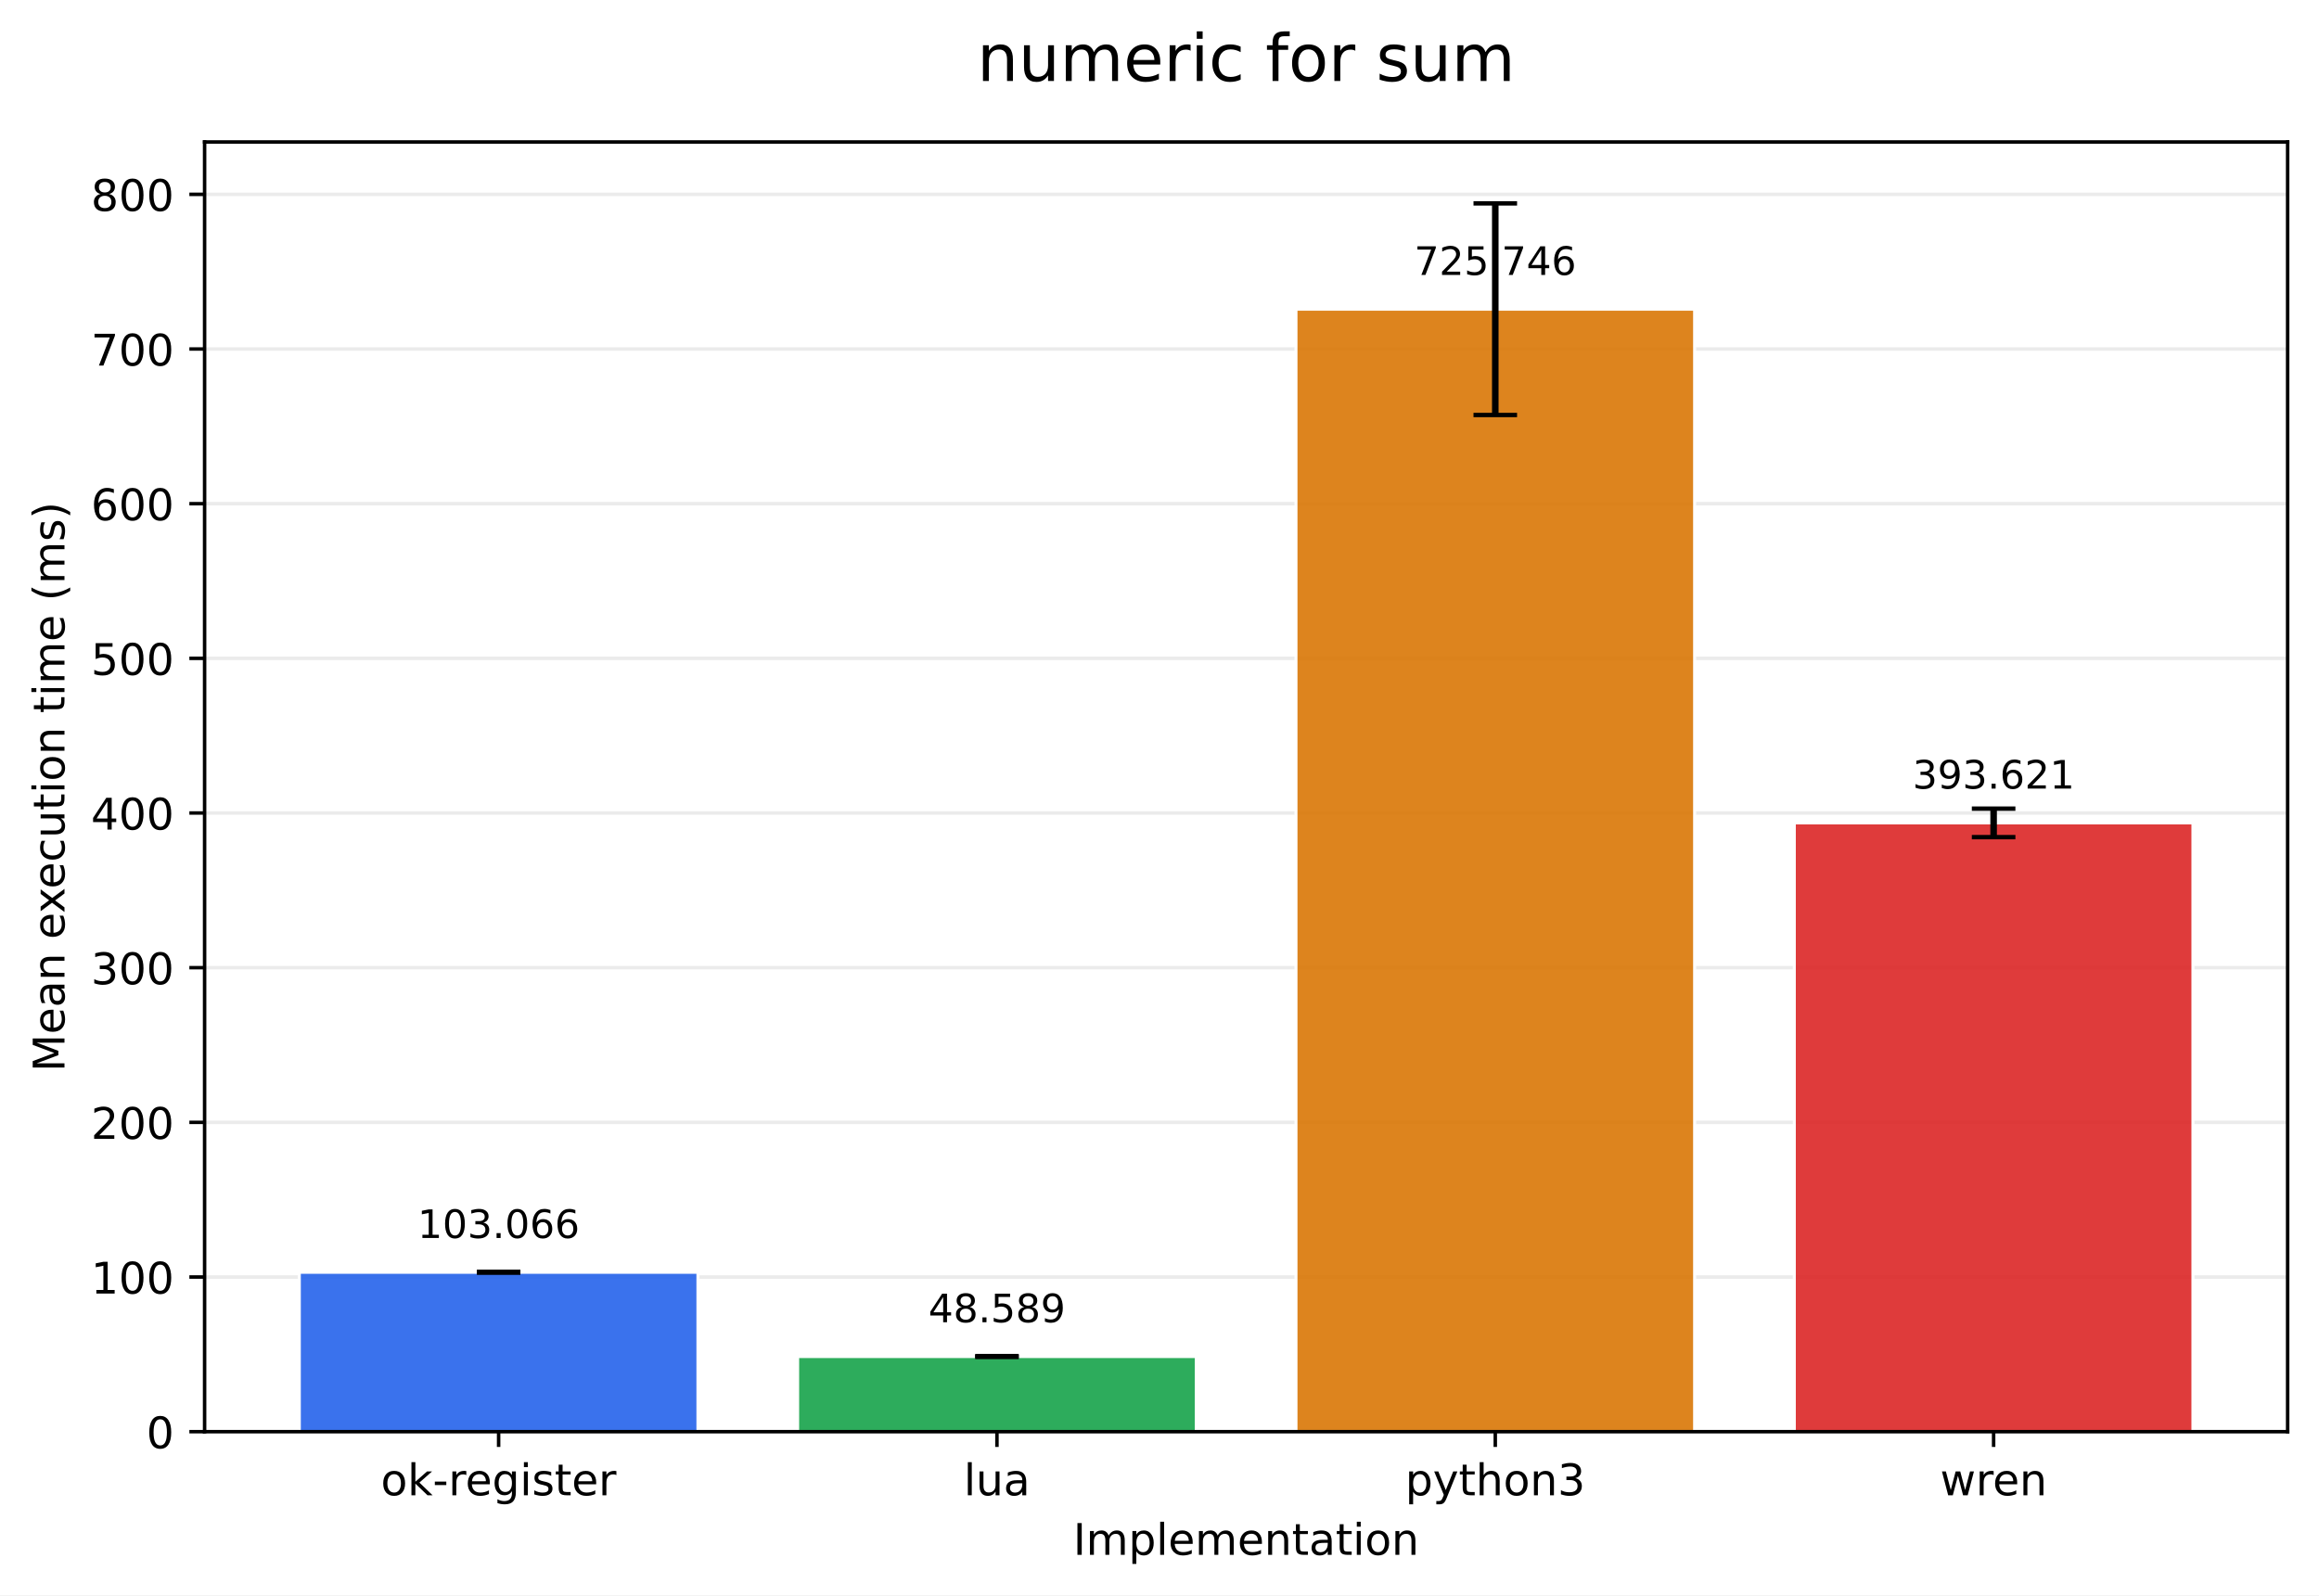
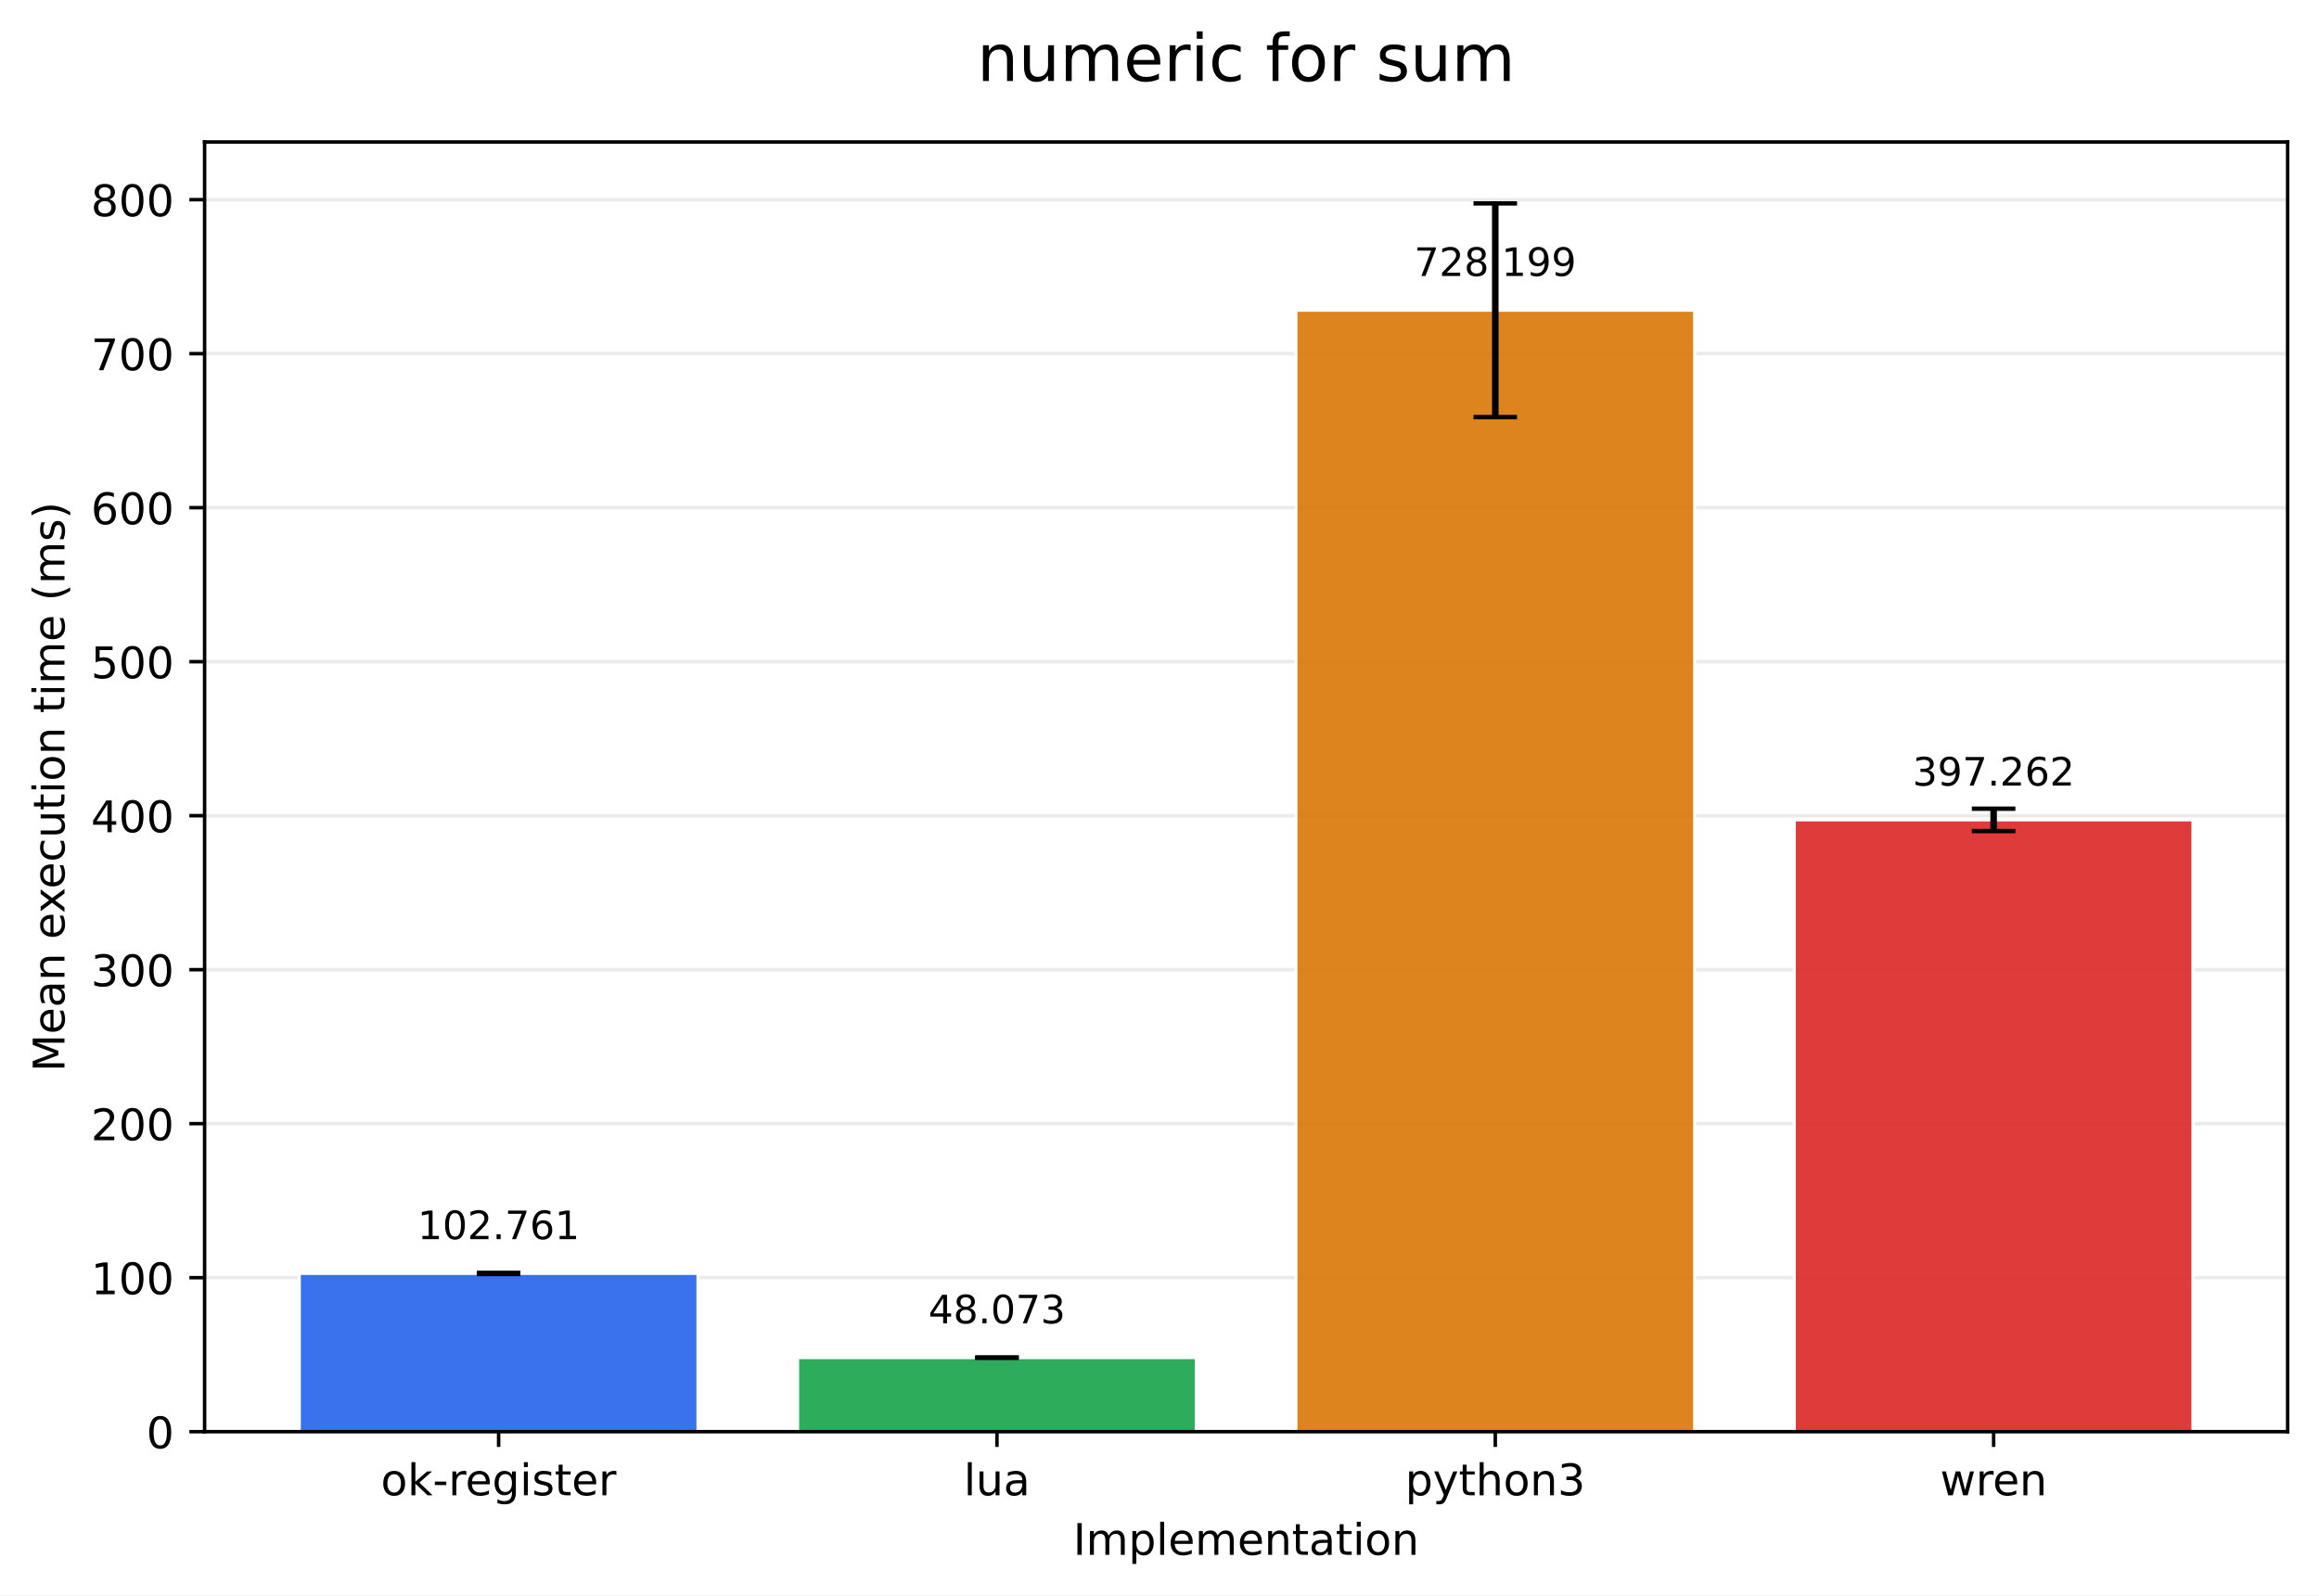
<svg xmlns="http://www.w3.org/2000/svg" xmlns:xlink="http://www.w3.org/1999/xlink" width="532.316pt" height="366.274pt" viewBox="0 0 532.316 366.274" version="1.1">
  <defs>
    <style type="text/css">*{stroke-linejoin: round; stroke-linecap: butt}</style>
  </defs>
  <g id="figure_1">
    <g id="patch_1">
      <path d="M 0 366.274  L 532.316 366.274  L 532.316 0  L 0 0  z " style="fill: #ffffff" />
    </g>
    <g id="axes_1">
      <g id="patch_2">
        <path d="M 46.966 328.718  L 525.116 328.718  L 525.116 32.598  L 46.966 32.598  z " style="fill: #ffffff" />
      </g>
      <g id="matplotlib.axis_1">
        <g id="xtick_1">
          <g id="line2d_1">
            <defs>
-               <path id="me66a46d402" d="M 0 0  L 0 3.5  " style="stroke: #000000; stroke-width: 0.8" />
+               <path id="mb4f07bcd41" d="M 0 0  L 0 3.5  " style="stroke: #000000; stroke-width: 0.8" />
            </defs>
            <g>
-               <use xlink:href="#me66a46d402" x="114.456" y="328.718" style="stroke: #000000; stroke-width: 0.8" />
+               <use xlink:href="#mb4f07bcd41" x="114.456" y="328.718" style="stroke: #000000; stroke-width: 0.8" />
            </g>
          </g>
          <g id="text_1">
            <g transform="translate(87.41742 343.3161) scale(0.1 -0.1)">
              <defs>
                <path id="DejaVuSans-6f" d="M 1959 3097  Q 1497 3097 1228 2736  Q 959 2375 959 1747  Q 959 1119 1226 758  Q 1494 397 1959 397  Q 2419 397 2687 759  Q 2956 1122 2956 1747  Q 2956 2369 2687 2733  Q 2419 3097 1959 3097  z M 1959 3584  Q 2709 3584 3137 3096  Q 3566 2609 3566 1747  Q 3566 888 3137 398  Q 2709 -91 1959 -91  Q 1206 -91 779 398  Q 353 888 353 1747  Q 353 2609 779 3096  Q 1206 3584 1959 3584  z " transform="scale(0.015625)" />
                <path id="DejaVuSans-6b" d="M 581 4863  L 1159 4863  L 1159 1991  L 2875 3500  L 3609 3500  L 1753 1863  L 3688 0  L 2938 0  L 1159 1709  L 1159 0  L 581 0  L 581 4863  z " transform="scale(0.015625)" />
                <path id="DejaVuSans-2d" d="M 313 2009  L 1997 2009  L 1997 1497  L 313 1497  L 313 2009  z " transform="scale(0.015625)" />
                <path id="DejaVuSans-72" d="M 2631 2963  Q 2534 3019 2420 3045  Q 2306 3072 2169 3072  Q 1681 3072 1420 2755  Q 1159 2438 1159 1844  L 1159 0  L 581 0  L 581 3500  L 1159 3500  L 1159 2956  Q 1341 3275 1631 3429  Q 1922 3584 2338 3584  Q 2397 3584 2469 3576  Q 2541 3569 2628 3553  L 2631 2963  z " transform="scale(0.015625)" />
                <path id="DejaVuSans-65" d="M 3597 1894  L 3597 1613  L 953 1613  Q 991 1019 1311 708  Q 1631 397 2203 397  Q 2534 397 2845 478  Q 3156 559 3463 722  L 3463 178  Q 3153 47 2828 -22  Q 2503 -91 2169 -91  Q 1331 -91 842 396  Q 353 884 353 1716  Q 353 2575 817 3079  Q 1281 3584 2069 3584  Q 2775 3584 3186 3129  Q 3597 2675 3597 1894  z M 3022 2063  Q 3016 2534 2758 2815  Q 2500 3097 2075 3097  Q 1594 3097 1305 2825  Q 1016 2553 972 2059  L 3022 2063  z " transform="scale(0.015625)" />
                <path id="DejaVuSans-67" d="M 2906 1791  Q 2906 2416 2648 2759  Q 2391 3103 1925 3103  Q 1463 3103 1205 2759  Q 947 2416 947 1791  Q 947 1169 1205 825  Q 1463 481 1925 481  Q 2391 481 2648 825  Q 2906 1169 2906 1791  z M 3481 434  Q 3481 -459 3084 -895  Q 2688 -1331 1869 -1331  Q 1566 -1331 1297 -1286  Q 1028 -1241 775 -1147  L 775 -588  Q 1028 -725 1275 -790  Q 1522 -856 1778 -856  Q 2344 -856 2625 -561  Q 2906 -266 2906 331  L 2906 616  Q 2728 306 2450 153  Q 2172 0 1784 0  Q 1141 0 747 490  Q 353 981 353 1791  Q 353 2603 747 3093  Q 1141 3584 1784 3584  Q 2172 3584 2450 3431  Q 2728 3278 2906 2969  L 2906 3500  L 3481 3500  L 3481 434  z " transform="scale(0.015625)" />
                <path id="DejaVuSans-69" d="M 603 3500  L 1178 3500  L 1178 0  L 603 0  L 603 3500  z M 603 4863  L 1178 4863  L 1178 4134  L 603 4134  L 603 4863  z " transform="scale(0.015625)" />
                <path id="DejaVuSans-73" d="M 2834 3397  L 2834 2853  Q 2591 2978 2328 3040  Q 2066 3103 1784 3103  Q 1356 3103 1142 2972  Q 928 2841 928 2578  Q 928 2378 1081 2264  Q 1234 2150 1697 2047  L 1894 2003  Q 2506 1872 2764 1633  Q 3022 1394 3022 966  Q 3022 478 2636 193  Q 2250 -91 1575 -91  Q 1294 -91 989 -36  Q 684 19 347 128  L 347 722  Q 666 556 975 473  Q 1284 391 1588 391  Q 1994 391 2212 530  Q 2431 669 2431 922  Q 2431 1156 2273 1281  Q 2116 1406 1581 1522  L 1381 1569  Q 847 1681 609 1914  Q 372 2147 372 2553  Q 372 3047 722 3315  Q 1072 3584 1716 3584  Q 2034 3584 2315 3537  Q 2597 3491 2834 3397  z " transform="scale(0.015625)" />
                <path id="DejaVuSans-74" d="M 1172 4494  L 1172 3500  L 2356 3500  L 2356 3053  L 1172 3053  L 1172 1153  Q 1172 725 1289 603  Q 1406 481 1766 481  L 2356 481  L 2356 0  L 1766 0  Q 1100 0 847 248  Q 594 497 594 1153  L 594 3053  L 172 3053  L 172 3500  L 594 3500  L 594 4494  L 1172 4494  z " transform="scale(0.015625)" />
              </defs>
              <use xlink:href="#DejaVuSans-6f" />
              <use xlink:href="#DejaVuSans-6b" transform="translate(61.18164 0)" />
              <use xlink:href="#DejaVuSans-2d" transform="translate(119.0918 0)" />
              <use xlink:href="#DejaVuSans-72" transform="translate(155.1758 0)" />
              <use xlink:href="#DejaVuSans-65" transform="translate(194.0391 0)" />
              <use xlink:href="#DejaVuSans-67" transform="translate(255.5625 0)" />
              <use xlink:href="#DejaVuSans-69" transform="translate(319.0391 0)" />
              <use xlink:href="#DejaVuSans-73" transform="translate(346.8223 0)" />
              <use xlink:href="#DejaVuSans-74" transform="translate(398.9219 0)" />
              <use xlink:href="#DejaVuSans-65" transform="translate(438.1309 0)" />
              <use xlink:href="#DejaVuSans-72" transform="translate(499.6543 0)" />
            </g>
          </g>
        </g>
        <g id="xtick_2">
          <g id="line2d_2">
            <g>
-               <use xlink:href="#me66a46d402" x="228.846" y="328.718" style="stroke: #000000; stroke-width: 0.8" />
+               <use xlink:href="#mb4f07bcd41" x="228.846" y="328.718" style="stroke: #000000; stroke-width: 0.8" />
            </g>
          </g>
          <g id="text_2">
            <g transform="translate(221.2238 343.3161) scale(0.1 -0.1)">
              <defs>
                <path id="DejaVuSans-6c" d="M 603 4863  L 1178 4863  L 1178 0  L 603 0  L 603 4863  z " transform="scale(0.015625)" />
                <path id="DejaVuSans-75" d="M 544 1381  L 544 3500  L 1119 3500  L 1119 1403  Q 1119 906 1312 657  Q 1506 409 1894 409  Q 2359 409 2629 706  Q 2900 1003 2900 1516  L 2900 3500  L 3475 3500  L 3475 0  L 2900 0  L 2900 538  Q 2691 219 2414 64  Q 2138 -91 1772 -91  Q 1169 -91 856 284  Q 544 659 544 1381  z M 1991 3584  L 1991 3584  z " transform="scale(0.015625)" />
                <path id="DejaVuSans-61" d="M 2194 1759  Q 1497 1759 1228 1600  Q 959 1441 959 1056  Q 959 750 1161 570  Q 1363 391 1709 391  Q 2188 391 2477 730  Q 2766 1069 2766 1631  L 2766 1759  L 2194 1759  z M 3341 1997  L 3341 0  L 2766 0  L 2766 531  Q 2569 213 2275 61  Q 1981 -91 1556 -91  Q 1019 -91 701 211  Q 384 513 384 1019  Q 384 1609 779 1909  Q 1175 2209 1959 2209  L 2766 2209  L 2766 2266  Q 2766 2663 2505 2880  Q 2244 3097 1772 3097  Q 1472 3097 1187 3025  Q 903 2953 641 2809  L 641 3341  Q 956 3463 1253 3523  Q 1550 3584 1831 3584  Q 2591 3584 2966 3190  Q 3341 2797 3341 1997  z " transform="scale(0.015625)" />
              </defs>
              <use xlink:href="#DejaVuSans-6c" />
              <use xlink:href="#DejaVuSans-75" transform="translate(27.7832 0)" />
              <use xlink:href="#DejaVuSans-61" transform="translate(91.16211 0)" />
            </g>
          </g>
        </g>
        <g id="xtick_3">
          <g id="line2d_3">
            <g>
-               <use xlink:href="#me66a46d402" x="343.236" y="328.718" style="stroke: #000000; stroke-width: 0.8" />
+               <use xlink:href="#mb4f07bcd41" x="343.236" y="328.718" style="stroke: #000000; stroke-width: 0.8" />
            </g>
          </g>
          <g id="text_3">
            <g transform="translate(322.5637 343.3161) scale(0.1 -0.1)">
              <defs>
                <path id="DejaVuSans-70" d="M 1159 525  L 1159 -1331  L 581 -1331  L 581 3500  L 1159 3500  L 1159 2969  Q 1341 3281 1617 3432  Q 1894 3584 2278 3584  Q 2916 3584 3314 3078  Q 3713 2572 3713 1747  Q 3713 922 3314 415  Q 2916 -91 2278 -91  Q 1894 -91 1617 61  Q 1341 213 1159 525  z M 3116 1747  Q 3116 2381 2855 2742  Q 2594 3103 2138 3103  Q 1681 3103 1420 2742  Q 1159 2381 1159 1747  Q 1159 1113 1420 752  Q 1681 391 2138 391  Q 2594 391 2855 752  Q 3116 1113 3116 1747  z " transform="scale(0.015625)" />
                <path id="DejaVuSans-79" d="M 2059 -325  Q 1816 -950 1584 -1140  Q 1353 -1331 966 -1331  L 506 -1331  L 506 -850  L 844 -850  Q 1081 -850 1212 -737  Q 1344 -625 1503 -206  L 1606 56  L 191 3500  L 800 3500  L 1894 763  L 2988 3500  L 3597 3500  L 2059 -325  z " transform="scale(0.015625)" />
                <path id="DejaVuSans-68" d="M 3513 2113  L 3513 0  L 2938 0  L 2938 2094  Q 2938 2591 2744 2837  Q 2550 3084 2163 3084  Q 1697 3084 1428 2787  Q 1159 2491 1159 1978  L 1159 0  L 581 0  L 581 4863  L 1159 4863  L 1159 2956  Q 1366 3272 1645 3428  Q 1925 3584 2291 3584  Q 2894 3584 3203 3211  Q 3513 2838 3513 2113  z " transform="scale(0.015625)" />
                <path id="DejaVuSans-6e" d="M 3513 2113  L 3513 0  L 2938 0  L 2938 2094  Q 2938 2591 2744 2837  Q 2550 3084 2163 3084  Q 1697 3084 1428 2787  Q 1159 2491 1159 1978  L 1159 0  L 581 0  L 581 3500  L 1159 3500  L 1159 2956  Q 1366 3272 1645 3428  Q 1925 3584 2291 3584  Q 2894 3584 3203 3211  Q 3513 2838 3513 2113  z " transform="scale(0.015625)" />
                <path id="DejaVuSans-33" d="M 2597 2516  Q 3050 2419 3304 2112  Q 3559 1806 3559 1356  Q 3559 666 3084 287  Q 2609 -91 1734 -91  Q 1441 -91 1130 -33  Q 819 25 488 141  L 488 750  Q 750 597 1062 519  Q 1375 441 1716 441  Q 2309 441 2620 675  Q 2931 909 2931 1356  Q 2931 1769 2642 2001  Q 2353 2234 1838 2234  L 1294 2234  L 1294 2753  L 1863 2753  Q 2328 2753 2575 2939  Q 2822 3125 2822 3475  Q 2822 3834 2567 4026  Q 2313 4219 1838 4219  Q 1578 4219 1281 4162  Q 984 4106 628 3988  L 628 4550  Q 988 4650 1302 4700  Q 1616 4750 1894 4750  Q 2613 4750 3031 4423  Q 3450 4097 3450 3541  Q 3450 3153 3228 2886  Q 3006 2619 2597 2516  z " transform="scale(0.015625)" />
              </defs>
              <use xlink:href="#DejaVuSans-70" />
              <use xlink:href="#DejaVuSans-79" transform="translate(63.47656 0)" />
              <use xlink:href="#DejaVuSans-74" transform="translate(122.6562 0)" />
              <use xlink:href="#DejaVuSans-68" transform="translate(161.8652 0)" />
              <use xlink:href="#DejaVuSans-6f" transform="translate(225.2441 0)" />
              <use xlink:href="#DejaVuSans-6e" transform="translate(286.4258 0)" />
              <use xlink:href="#DejaVuSans-33" transform="translate(349.8047 0)" />
            </g>
          </g>
        </g>
        <g id="xtick_4">
          <g id="line2d_4">
            <g>
-               <use xlink:href="#me66a46d402" x="457.626" y="328.718" style="stroke: #000000; stroke-width: 0.8" />
+               <use xlink:href="#mb4f07bcd41" x="457.626" y="328.718" style="stroke: #000000; stroke-width: 0.8" />
            </g>
          </g>
          <g id="text_4">
            <g transform="translate(445.3482 343.3161) scale(0.1 -0.1)">
              <defs>
                <path id="DejaVuSans-77" d="M 269 3500  L 844 3500  L 1563 769  L 2278 3500  L 2956 3500  L 3675 769  L 4391 3500  L 4966 3500  L 4050 0  L 3372 0  L 2619 2869  L 1863 0  L 1184 0  L 269 3500  z " transform="scale(0.015625)" />
              </defs>
              <use xlink:href="#DejaVuSans-77" />
              <use xlink:href="#DejaVuSans-72" transform="translate(81.78711 0)" />
              <use xlink:href="#DejaVuSans-65" transform="translate(120.6504 0)" />
              <use xlink:href="#DejaVuSans-6e" transform="translate(182.1738 0)" />
            </g>
          </g>
        </g>
        <g id="text_5">
          <g transform="translate(246.3383 356.9942) scale(0.1 -0.1)">
            <defs>
              <path id="DejaVuSans-49" d="M 628 4666  L 1259 4666  L 1259 0  L 628 0  L 628 4666  z " transform="scale(0.015625)" />
              <path id="DejaVuSans-6d" d="M 3328 2828  Q 3544 3216 3844 3400  Q 4144 3584 4550 3584  Q 5097 3584 5394 3201  Q 5691 2819 5691 2113  L 5691 0  L 5113 0  L 5113 2094  Q 5113 2597 4934 2840  Q 4756 3084 4391 3084  Q 3944 3084 3684 2787  Q 3425 2491 3425 1978  L 3425 0  L 2847 0  L 2847 2094  Q 2847 2600 2669 2842  Q 2491 3084 2119 3084  Q 1678 3084 1418 2786  Q 1159 2488 1159 1978  L 1159 0  L 581 0  L 581 3500  L 1159 3500  L 1159 2956  Q 1356 3278 1631 3431  Q 1906 3584 2284 3584  Q 2666 3584 2933 3390  Q 3200 3197 3328 2828  z " transform="scale(0.015625)" />
            </defs>
            <use xlink:href="#DejaVuSans-49" />
            <use xlink:href="#DejaVuSans-6d" transform="translate(29.49219 0)" />
            <use xlink:href="#DejaVuSans-70" transform="translate(126.9043 0)" />
            <use xlink:href="#DejaVuSans-6c" transform="translate(190.3809 0)" />
            <use xlink:href="#DejaVuSans-65" transform="translate(218.1641 0)" />
            <use xlink:href="#DejaVuSans-6d" transform="translate(279.6875 0)" />
            <use xlink:href="#DejaVuSans-65" transform="translate(377.0996 0)" />
            <use xlink:href="#DejaVuSans-6e" transform="translate(438.623 0)" />
            <use xlink:href="#DejaVuSans-74" transform="translate(502.002 0)" />
            <use xlink:href="#DejaVuSans-61" transform="translate(541.2109 0)" />
            <use xlink:href="#DejaVuSans-74" transform="translate(602.4902 0)" />
            <use xlink:href="#DejaVuSans-69" transform="translate(641.6992 0)" />
            <use xlink:href="#DejaVuSans-6f" transform="translate(669.4824 0)" />
            <use xlink:href="#DejaVuSans-6e" transform="translate(730.6641 0)" />
          </g>
        </g>
      </g>
      <g id="matplotlib.axis_2">
        <g id="ytick_1">
          <g id="line2d_5">
-             <path d="M 46.966 328.718  L 525.116 328.718  " clip-path="url(#p49147e0ecd)" style="fill: none; stroke: #b0b0b0; stroke-opacity: 0.25; stroke-width: 0.8; stroke-linecap: square" />
+             <path d="M 46.966 328.718  L 525.116 328.718  " clip-path="url(#pee656cbf6c)" style="fill: none; stroke: #b0b0b0; stroke-opacity: 0.25; stroke-width: 0.8; stroke-linecap: square" />
          </g>
          <g id="line2d_6">
            <defs>
-               <path id="m55e28692b9" d="M 0 0  L -3.5 0  " style="stroke: #000000; stroke-width: 0.8" />
+               <path id="m3d974b2554" d="M 0 0  L -3.5 0  " style="stroke: #000000; stroke-width: 0.8" />
            </defs>
            <g>
-               <use xlink:href="#m55e28692b9" x="46.966" y="328.718" style="stroke: #000000; stroke-width: 0.8" />
+               <use xlink:href="#m3d974b2554" x="46.966" y="328.718" style="stroke: #000000; stroke-width: 0.8" />
            </g>
          </g>
          <g id="text_6">
            <g transform="translate(33.60312 332.5169) scale(0.1 -0.1)">
              <defs>
                <path id="DejaVuSans-30" d="M 2034 4250  Q 1547 4250 1301 3770  Q 1056 3291 1056 2328  Q 1056 1369 1301 889  Q 1547 409 2034 409  Q 2525 409 2770 889  Q 3016 1369 3016 2328  Q 3016 3291 2770 3770  Q 2525 4250 2034 4250  z M 2034 4750  Q 2819 4750 3233 4129  Q 3647 3509 3647 2328  Q 3647 1150 3233 529  Q 2819 -91 2034 -91  Q 1250 -91 836 529  Q 422 1150 422 2328  Q 422 3509 836 4129  Q 1250 4750 2034 4750  z " transform="scale(0.015625)" />
              </defs>
              <use xlink:href="#DejaVuSans-30" />
            </g>
          </g>
        </g>
        <g id="ytick_2">
          <g id="line2d_7">
-             <path d="M 46.966 293.206  L 525.116 293.206  " clip-path="url(#p49147e0ecd)" style="fill: none; stroke: #b0b0b0; stroke-opacity: 0.25; stroke-width: 0.8; stroke-linecap: square" />
+             <path d="M 46.966 293.358  L 525.116 293.358  " clip-path="url(#pee656cbf6c)" style="fill: none; stroke: #b0b0b0; stroke-opacity: 0.25; stroke-width: 0.8; stroke-linecap: square" />
          </g>
          <g id="line2d_8">
            <g>
-               <use xlink:href="#m55e28692b9" x="46.966" y="293.206" style="stroke: #000000; stroke-width: 0.8" />
+               <use xlink:href="#m3d974b2554" x="46.966" y="293.358" style="stroke: #000000; stroke-width: 0.8" />
            </g>
          </g>
          <g id="text_7">
-             <g transform="translate(20.87813 297.005) scale(0.1 -0.1)">
+             <g transform="translate(20.87813 297.1576) scale(0.1 -0.1)">
              <defs>
                <path id="DejaVuSans-31" d="M 794 531  L 1825 531  L 1825 4091  L 703 3866  L 703 4441  L 1819 4666  L 2450 4666  L 2450 531  L 3481 531  L 3481 0  L 794 0  L 794 531  z " transform="scale(0.015625)" />
              </defs>
              <use xlink:href="#DejaVuSans-31" />
              <use xlink:href="#DejaVuSans-30" transform="translate(63.62305 0)" />
              <use xlink:href="#DejaVuSans-30" transform="translate(127.2461 0)" />
            </g>
          </g>
        </g>
        <g id="ytick_3">
          <g id="line2d_9">
-             <path d="M 46.966 257.694  L 525.116 257.694  " clip-path="url(#p49147e0ecd)" style="fill: none; stroke: #b0b0b0; stroke-opacity: 0.25; stroke-width: 0.8; stroke-linecap: square" />
+             <path d="M 46.966 257.999  L 525.116 257.999  " clip-path="url(#pee656cbf6c)" style="fill: none; stroke: #b0b0b0; stroke-opacity: 0.25; stroke-width: 0.8; stroke-linecap: square" />
          </g>
          <g id="line2d_10">
            <g>
-               <use xlink:href="#m55e28692b9" x="46.966" y="257.694" style="stroke: #000000; stroke-width: 0.8" />
+               <use xlink:href="#m3d974b2554" x="46.966" y="257.999" style="stroke: #000000; stroke-width: 0.8" />
            </g>
          </g>
          <g id="text_8">
-             <g transform="translate(20.87813 261.4931) scale(0.1 -0.1)">
+             <g transform="translate(20.87813 261.7984) scale(0.1 -0.1)">
              <defs>
                <path id="DejaVuSans-32" d="M 1228 531  L 3431 531  L 3431 0  L 469 0  L 469 531  Q 828 903 1448 1529  Q 2069 2156 2228 2338  Q 2531 2678 2651 2914  Q 2772 3150 2772 3378  Q 2772 3750 2511 3984  Q 2250 4219 1831 4219  Q 1534 4219 1204 4116  Q 875 4013 500 3803  L 500 4441  Q 881 4594 1212 4672  Q 1544 4750 1819 4750  Q 2544 4750 2975 4387  Q 3406 4025 3406 3419  Q 3406 3131 3298 2873  Q 3191 2616 2906 2266  Q 2828 2175 2409 1742  Q 1991 1309 1228 531  z " transform="scale(0.015625)" />
              </defs>
              <use xlink:href="#DejaVuSans-32" />
              <use xlink:href="#DejaVuSans-30" transform="translate(63.62305 0)" />
              <use xlink:href="#DejaVuSans-30" transform="translate(127.2461 0)" />
            </g>
          </g>
        </g>
        <g id="ytick_4">
          <g id="line2d_11">
-             <path d="M 46.966 222.182  L 525.116 222.182  " clip-path="url(#p49147e0ecd)" style="fill: none; stroke: #b0b0b0; stroke-opacity: 0.25; stroke-width: 0.8; stroke-linecap: square" />
+             <path d="M 46.966 222.64  L 525.116 222.64  " clip-path="url(#pee656cbf6c)" style="fill: none; stroke: #b0b0b0; stroke-opacity: 0.25; stroke-width: 0.8; stroke-linecap: square" />
          </g>
          <g id="line2d_12">
            <g>
-               <use xlink:href="#m55e28692b9" x="46.966" y="222.182" style="stroke: #000000; stroke-width: 0.8" />
+               <use xlink:href="#m3d974b2554" x="46.966" y="222.64" style="stroke: #000000; stroke-width: 0.8" />
            </g>
          </g>
          <g id="text_9">
-             <g transform="translate(20.87813 225.9812) scale(0.1 -0.1)">
+             <g transform="translate(20.87813 226.4392) scale(0.1 -0.1)">
              <use xlink:href="#DejaVuSans-33" />
              <use xlink:href="#DejaVuSans-30" transform="translate(63.62305 0)" />
              <use xlink:href="#DejaVuSans-30" transform="translate(127.2461 0)" />
            </g>
          </g>
        </g>
        <g id="ytick_5">
          <g id="line2d_13">
-             <path d="M 46.966 186.67  L 525.116 186.67  " clip-path="url(#p49147e0ecd)" style="fill: none; stroke: #b0b0b0; stroke-opacity: 0.25; stroke-width: 0.8; stroke-linecap: square" />
+             <path d="M 46.966 187.281  L 525.116 187.281  " clip-path="url(#pee656cbf6c)" style="fill: none; stroke: #b0b0b0; stroke-opacity: 0.25; stroke-width: 0.8; stroke-linecap: square" />
          </g>
          <g id="line2d_14">
            <g>
-               <use xlink:href="#m55e28692b9" x="46.966" y="186.67" style="stroke: #000000; stroke-width: 0.8" />
+               <use xlink:href="#m3d974b2554" x="46.966" y="187.281" style="stroke: #000000; stroke-width: 0.8" />
            </g>
          </g>
          <g id="text_10">
-             <g transform="translate(20.87813 190.4693) scale(0.1 -0.1)">
+             <g transform="translate(20.87813 191.0799) scale(0.1 -0.1)">
              <defs>
                <path id="DejaVuSans-34" d="M 2419 4116  L 825 1625  L 2419 1625  L 2419 4116  z M 2253 4666  L 3047 4666  L 3047 1625  L 3713 1625  L 3713 1100  L 3047 1100  L 3047 0  L 2419 0  L 2419 1100  L 313 1100  L 313 1709  L 2253 4666  z " transform="scale(0.015625)" />
              </defs>
              <use xlink:href="#DejaVuSans-34" />
              <use xlink:href="#DejaVuSans-30" transform="translate(63.62305 0)" />
              <use xlink:href="#DejaVuSans-30" transform="translate(127.2461 0)" />
            </g>
          </g>
        </g>
        <g id="ytick_6">
          <g id="line2d_15">
-             <path d="M 46.966 151.158  L 525.116 151.158  " clip-path="url(#p49147e0ecd)" style="fill: none; stroke: #b0b0b0; stroke-opacity: 0.25; stroke-width: 0.8; stroke-linecap: square" />
+             <path d="M 46.966 151.921  L 525.116 151.921  " clip-path="url(#pee656cbf6c)" style="fill: none; stroke: #b0b0b0; stroke-opacity: 0.25; stroke-width: 0.8; stroke-linecap: square" />
          </g>
          <g id="line2d_16">
            <g>
-               <use xlink:href="#m55e28692b9" x="46.966" y="151.158" style="stroke: #000000; stroke-width: 0.8" />
+               <use xlink:href="#m3d974b2554" x="46.966" y="151.921" style="stroke: #000000; stroke-width: 0.8" />
            </g>
          </g>
          <g id="text_11">
-             <g transform="translate(20.87813 154.9574) scale(0.1 -0.1)">
+             <g transform="translate(20.87813 155.7207) scale(0.1 -0.1)">
              <defs>
                <path id="DejaVuSans-35" d="M 691 4666  L 3169 4666  L 3169 4134  L 1269 4134  L 1269 2991  Q 1406 3038 1543 3061  Q 1681 3084 1819 3084  Q 2600 3084 3056 2656  Q 3513 2228 3513 1497  Q 3513 744 3044 326  Q 2575 -91 1722 -91  Q 1428 -91 1123 -41  Q 819 9 494 109  L 494 744  Q 775 591 1075 516  Q 1375 441 1709 441  Q 2250 441 2565 725  Q 2881 1009 2881 1497  Q 2881 1984 2565 2268  Q 2250 2553 1709 2553  Q 1456 2553 1204 2497  Q 953 2441 691 2322  L 691 4666  z " transform="scale(0.015625)" />
              </defs>
              <use xlink:href="#DejaVuSans-35" />
              <use xlink:href="#DejaVuSans-30" transform="translate(63.62305 0)" />
              <use xlink:href="#DejaVuSans-30" transform="translate(127.2461 0)" />
            </g>
          </g>
        </g>
        <g id="ytick_7">
          <g id="line2d_17">
-             <path d="M 46.966 115.646  L 525.116 115.646  " clip-path="url(#p49147e0ecd)" style="fill: none; stroke: #b0b0b0; stroke-opacity: 0.25; stroke-width: 0.8; stroke-linecap: square" />
+             <path d="M 46.966 116.562  L 525.116 116.562  " clip-path="url(#pee656cbf6c)" style="fill: none; stroke: #b0b0b0; stroke-opacity: 0.25; stroke-width: 0.8; stroke-linecap: square" />
          </g>
          <g id="line2d_18">
            <g>
-               <use xlink:href="#m55e28692b9" x="46.966" y="115.646" style="stroke: #000000; stroke-width: 0.8" />
+               <use xlink:href="#m3d974b2554" x="46.966" y="116.562" style="stroke: #000000; stroke-width: 0.8" />
            </g>
          </g>
          <g id="text_12">
-             <g transform="translate(20.87813 119.4455) scale(0.1 -0.1)">
+             <g transform="translate(20.87813 120.3615) scale(0.1 -0.1)">
              <defs>
                <path id="DejaVuSans-36" d="M 2113 2584  Q 1688 2584 1439 2293  Q 1191 2003 1191 1497  Q 1191 994 1439 701  Q 1688 409 2113 409  Q 2538 409 2786 701  Q 3034 994 3034 1497  Q 3034 2003 2786 2293  Q 2538 2584 2113 2584  z M 3366 4563  L 3366 3988  Q 3128 4100 2886 4159  Q 2644 4219 2406 4219  Q 1781 4219 1451 3797  Q 1122 3375 1075 2522  Q 1259 2794 1537 2939  Q 1816 3084 2150 3084  Q 2853 3084 3261 2657  Q 3669 2231 3669 1497  Q 3669 778 3244 343  Q 2819 -91 2113 -91  Q 1303 -91 875 529  Q 447 1150 447 2328  Q 447 3434 972 4092  Q 1497 4750 2381 4750  Q 2619 4750 2861 4703  Q 3103 4656 3366 4563  z " transform="scale(0.015625)" />
              </defs>
              <use xlink:href="#DejaVuSans-36" />
              <use xlink:href="#DejaVuSans-30" transform="translate(63.62305 0)" />
              <use xlink:href="#DejaVuSans-30" transform="translate(127.2461 0)" />
            </g>
          </g>
        </g>
        <g id="ytick_8">
          <g id="line2d_19">
-             <path d="M 46.966 80.134  L 525.116 80.134  " clip-path="url(#p49147e0ecd)" style="fill: none; stroke: #b0b0b0; stroke-opacity: 0.25; stroke-width: 0.8; stroke-linecap: square" />
+             <path d="M 46.966 81.203  L 525.116 81.203  " clip-path="url(#pee656cbf6c)" style="fill: none; stroke: #b0b0b0; stroke-opacity: 0.25; stroke-width: 0.8; stroke-linecap: square" />
          </g>
          <g id="line2d_20">
            <g>
-               <use xlink:href="#m55e28692b9" x="46.966" y="80.134" style="stroke: #000000; stroke-width: 0.8" />
+               <use xlink:href="#m3d974b2554" x="46.966" y="81.203" style="stroke: #000000; stroke-width: 0.8" />
            </g>
          </g>
          <g id="text_13">
-             <g transform="translate(20.87813 83.93365) scale(0.1 -0.1)">
+             <g transform="translate(20.87813 85.00225) scale(0.1 -0.1)">
              <defs>
                <path id="DejaVuSans-37" d="M 525 4666  L 3525 4666  L 3525 4397  L 1831 0  L 1172 0  L 2766 4134  L 525 4134  L 525 4666  z " transform="scale(0.015625)" />
              </defs>
              <use xlink:href="#DejaVuSans-37" />
              <use xlink:href="#DejaVuSans-30" transform="translate(63.62305 0)" />
              <use xlink:href="#DejaVuSans-30" transform="translate(127.2461 0)" />
            </g>
          </g>
        </g>
        <g id="ytick_9">
          <g id="line2d_21">
-             <path d="M 46.966 44.623  L 525.116 44.623  " clip-path="url(#p49147e0ecd)" style="fill: none; stroke: #b0b0b0; stroke-opacity: 0.25; stroke-width: 0.8; stroke-linecap: square" />
+             <path d="M 46.966 45.844  L 525.116 45.844  " clip-path="url(#pee656cbf6c)" style="fill: none; stroke: #b0b0b0; stroke-opacity: 0.25; stroke-width: 0.8; stroke-linecap: square" />
          </g>
          <g id="line2d_22">
            <g>
-               <use xlink:href="#m55e28692b9" x="46.966" y="44.623" style="stroke: #000000; stroke-width: 0.8" />
+               <use xlink:href="#m3d974b2554" x="46.966" y="45.844" style="stroke: #000000; stroke-width: 0.8" />
            </g>
          </g>
          <g id="text_14">
-             <g transform="translate(20.87813 48.42176) scale(0.1 -0.1)">
+             <g transform="translate(20.87813 49.64302) scale(0.1 -0.1)">
              <defs>
                <path id="DejaVuSans-38" d="M 2034 2216  Q 1584 2216 1326 1975  Q 1069 1734 1069 1313  Q 1069 891 1326 650  Q 1584 409 2034 409  Q 2484 409 2743 651  Q 3003 894 3003 1313  Q 3003 1734 2745 1975  Q 2488 2216 2034 2216  z M 1403 2484  Q 997 2584 770 2862  Q 544 3141 544 3541  Q 544 4100 942 4425  Q 1341 4750 2034 4750  Q 2731 4750 3128 4425  Q 3525 4100 3525 3541  Q 3525 3141 3298 2862  Q 3072 2584 2669 2484  Q 3125 2378 3379 2068  Q 3634 1759 3634 1313  Q 3634 634 3220 271  Q 2806 -91 2034 -91  Q 1263 -91 848 271  Q 434 634 434 1313  Q 434 1759 690 2068  Q 947 2378 1403 2484  z M 1172 3481  Q 1172 3119 1398 2916  Q 1625 2713 2034 2713  Q 2441 2713 2670 2916  Q 2900 3119 2900 3481  Q 2900 3844 2670 4047  Q 2441 4250 2034 4250  Q 1625 4250 1398 4047  Q 1172 3844 1172 3481  z " transform="scale(0.015625)" />
              </defs>
              <use xlink:href="#DejaVuSans-38" />
              <use xlink:href="#DejaVuSans-30" transform="translate(63.62305 0)" />
              <use xlink:href="#DejaVuSans-30" transform="translate(127.2461 0)" />
            </g>
          </g>
        </g>
        <g id="text_15">
          <g transform="translate(14.79844 246.085) rotate(-90) scale(0.1 -0.1)">
            <defs>
              <path id="DejaVuSans-4d" d="M 628 4666  L 1569 4666  L 2759 1491  L 3956 4666  L 4897 4666  L 4897 0  L 4281 0  L 4281 4097  L 3078 897  L 2444 897  L 1241 4097  L 1241 0  L 628 0  L 628 4666  z " transform="scale(0.015625)" />
              <path id="DejaVuSans-20" transform="scale(0.015625)" />
              <path id="DejaVuSans-78" d="M 3513 3500  L 2247 1797  L 3578 0  L 2900 0  L 1881 1375  L 863 0  L 184 0  L 1544 1831  L 300 3500  L 978 3500  L 1906 2253  L 2834 3500  L 3513 3500  z " transform="scale(0.015625)" />
              <path id="DejaVuSans-63" d="M 3122 3366  L 3122 2828  Q 2878 2963 2633 3030  Q 2388 3097 2138 3097  Q 1578 3097 1268 2742  Q 959 2388 959 1747  Q 959 1106 1268 751  Q 1578 397 2138 397  Q 2388 397 2633 464  Q 2878 531 3122 666  L 3122 134  Q 2881 22 2623 -34  Q 2366 -91 2075 -91  Q 1284 -91 818 406  Q 353 903 353 1747  Q 353 2603 823 3093  Q 1294 3584 2113 3584  Q 2378 3584 2631 3529  Q 2884 3475 3122 3366  z " transform="scale(0.015625)" />
              <path id="DejaVuSans-28" d="M 1984 4856  Q 1566 4138 1362 3434  Q 1159 2731 1159 2009  Q 1159 1288 1364 580  Q 1569 -128 1984 -844  L 1484 -844  Q 1016 -109 783 600  Q 550 1309 550 2009  Q 550 2706 781 3412  Q 1013 4119 1484 4856  L 1984 4856  z " transform="scale(0.015625)" />
              <path id="DejaVuSans-29" d="M 513 4856  L 1013 4856  Q 1481 4119 1714 3412  Q 1947 2706 1947 2009  Q 1947 1309 1714 600  Q 1481 -109 1013 -844  L 513 -844  Q 928 -128 1133 580  Q 1338 1288 1338 2009  Q 1338 2731 1133 3434  Q 928 4138 513 4856  z " transform="scale(0.015625)" />
            </defs>
            <use xlink:href="#DejaVuSans-4d" />
            <use xlink:href="#DejaVuSans-65" transform="translate(86.2793 0)" />
            <use xlink:href="#DejaVuSans-61" transform="translate(147.8027 0)" />
            <use xlink:href="#DejaVuSans-6e" transform="translate(209.082 0)" />
            <use xlink:href="#DejaVuSans-20" transform="translate(272.4609 0)" />
            <use xlink:href="#DejaVuSans-65" transform="translate(304.248 0)" />
            <use xlink:href="#DejaVuSans-78" transform="translate(364.0215 0)" />
            <use xlink:href="#DejaVuSans-65" transform="translate(420.0762 0)" />
            <use xlink:href="#DejaVuSans-63" transform="translate(481.5996 0)" />
            <use xlink:href="#DejaVuSans-75" transform="translate(536.5801 0)" />
            <use xlink:href="#DejaVuSans-74" transform="translate(599.959 0)" />
            <use xlink:href="#DejaVuSans-69" transform="translate(639.168 0)" />
            <use xlink:href="#DejaVuSans-6f" transform="translate(666.9512 0)" />
            <use xlink:href="#DejaVuSans-6e" transform="translate(728.1328 0)" />
            <use xlink:href="#DejaVuSans-20" transform="translate(791.5117 0)" />
            <use xlink:href="#DejaVuSans-74" transform="translate(823.2988 0)" />
            <use xlink:href="#DejaVuSans-69" transform="translate(862.5078 0)" />
            <use xlink:href="#DejaVuSans-6d" transform="translate(890.291 0)" />
            <use xlink:href="#DejaVuSans-65" transform="translate(987.7031 0)" />
            <use xlink:href="#DejaVuSans-20" transform="translate(1049.227 0)" />
            <use xlink:href="#DejaVuSans-28" transform="translate(1081.014 0)" />
            <use xlink:href="#DejaVuSans-6d" transform="translate(1120.027 0)" />
            <use xlink:href="#DejaVuSans-73" transform="translate(1217.439 0)" />
            <use xlink:href="#DejaVuSans-29" transform="translate(1269.539 0)" />
          </g>
        </g>
      </g>
      <g id="patch_3">
-         <path d="M 68.7 328.718  L 160.212 328.718  L 160.212 292.117  L 68.7 292.117  z " clip-path="url(#p49147e0ecd)" style="fill: #2563eb; opacity: 0.9; stroke: #ffffff; stroke-width: 0.7; stroke-linejoin: miter" />
+         <path d="M 68.7 328.718  L 160.212 328.718  L 160.212 292.382  L 68.7 292.382  z " clip-path="url(#pee656cbf6c)" style="fill: #2563eb; opacity: 0.9; stroke: #ffffff; stroke-width: 0.7; stroke-linejoin: miter" />
      </g>
      <g id="patch_4">
-         <path d="M 183.09 328.718  L 274.602 328.718  L 274.602 311.463  L 183.09 311.463  z " clip-path="url(#p49147e0ecd)" style="fill: #16a34a; opacity: 0.9; stroke: #ffffff; stroke-width: 0.7; stroke-linejoin: miter" />
+         <path d="M 183.09 328.718  L 274.602 328.718  L 274.602 311.719  L 183.09 311.719  z " clip-path="url(#pee656cbf6c)" style="fill: #16a34a; opacity: 0.9; stroke: #ffffff; stroke-width: 0.7; stroke-linejoin: miter" />
      </g>
      <g id="patch_5">
-         <path d="M 297.48 328.718  L 388.992 328.718  L 388.992 70.991  L 297.48 70.991  z " clip-path="url(#p49147e0ecd)" style="fill: #d97706; opacity: 0.9; stroke: #ffffff; stroke-width: 0.7; stroke-linejoin: miter" />
+         <path d="M 297.48 328.718  L 388.992 328.718  L 388.992 71.232  L 297.48 71.232  z " clip-path="url(#pee656cbf6c)" style="fill: #d97706; opacity: 0.9; stroke: #ffffff; stroke-width: 0.7; stroke-linejoin: miter" />
      </g>
      <g id="patch_6">
-         <path d="M 411.87 328.718  L 503.382 328.718  L 503.382 188.935  L 411.87 188.935  z " clip-path="url(#p49147e0ecd)" style="fill: #dc2626; opacity: 0.9; stroke: #ffffff; stroke-width: 0.7; stroke-linejoin: miter" />
+         <path d="M 411.87 328.718  L 503.382 328.718  L 503.382 188.249  L 411.87 188.249  z " clip-path="url(#pee656cbf6c)" style="fill: #dc2626; opacity: 0.9; stroke: #ffffff; stroke-width: 0.7; stroke-linejoin: miter" />
      </g>
      <g id="LineCollection_1">
-         <path d="M 114.456 292.22  L 114.456 292.014  " clip-path="url(#p49147e0ecd)" style="fill: none; stroke: #000000; stroke-width: 1.5" />
-         <path d="M 228.846 311.562  L 228.846 311.364  " clip-path="url(#p49147e0ecd)" style="fill: none; stroke: #000000; stroke-width: 1.5" />
-         <path d="M 343.236 95.284  L 343.236 46.699  " clip-path="url(#p49147e0ecd)" style="fill: none; stroke: #000000; stroke-width: 1.5" />
-         <path d="M 457.626 192.208  L 457.626 185.663  " clip-path="url(#p49147e0ecd)" style="fill: none; stroke: #000000; stroke-width: 1.5" />
+         <path d="M 114.456 292.518  L 114.456 292.246  " clip-path="url(#pee656cbf6c)" style="fill: none; stroke: #000000; stroke-width: 1.5" />
+         <path d="M 228.846 311.783  L 228.846 311.655  " clip-path="url(#pee656cbf6c)" style="fill: none; stroke: #000000; stroke-width: 1.5" />
+         <path d="M 343.236 95.765  L 343.236 46.699  " clip-path="url(#pee656cbf6c)" style="fill: none; stroke: #000000; stroke-width: 1.5" />
+         <path d="M 457.626 190.818  L 457.626 185.679  " clip-path="url(#pee656cbf6c)" style="fill: none; stroke: #000000; stroke-width: 1.5" />
      </g>
      <g id="line2d_23">
        <defs>
-           <path id="m59ac5bce95" d="M 5 0  L -5 -0  " style="stroke: #000000" />
+           <path id="m51fc0ea891" d="M 5 0  L -5 -0  " style="stroke: #000000" />
        </defs>
-         <g clip-path="url(#p49147e0ecd)">
-           <use xlink:href="#m59ac5bce95" x="114.456" y="292.22" style="fill: #1f77b4; stroke: #000000" />
-           <use xlink:href="#m59ac5bce95" x="228.846" y="311.562" style="fill: #1f77b4; stroke: #000000" />
-           <use xlink:href="#m59ac5bce95" x="343.236" y="95.284" style="fill: #1f77b4; stroke: #000000" />
-           <use xlink:href="#m59ac5bce95" x="457.626" y="192.208" style="fill: #1f77b4; stroke: #000000" />
+         <g clip-path="url(#pee656cbf6c)">
+           <use xlink:href="#m51fc0ea891" x="114.456" y="292.518" style="fill: #1f77b4; stroke: #000000" />
+           <use xlink:href="#m51fc0ea891" x="228.846" y="311.783" style="fill: #1f77b4; stroke: #000000" />
+           <use xlink:href="#m51fc0ea891" x="343.236" y="95.765" style="fill: #1f77b4; stroke: #000000" />
+           <use xlink:href="#m51fc0ea891" x="457.626" y="190.818" style="fill: #1f77b4; stroke: #000000" />
        </g>
      </g>
      <g id="line2d_24">
-         <g clip-path="url(#p49147e0ecd)">
-           <use xlink:href="#m59ac5bce95" x="114.456" y="292.014" style="fill: #1f77b4; stroke: #000000" />
-           <use xlink:href="#m59ac5bce95" x="228.846" y="311.364" style="fill: #1f77b4; stroke: #000000" />
-           <use xlink:href="#m59ac5bce95" x="343.236" y="46.699" style="fill: #1f77b4; stroke: #000000" />
-           <use xlink:href="#m59ac5bce95" x="457.626" y="185.663" style="fill: #1f77b4; stroke: #000000" />
+         <g clip-path="url(#pee656cbf6c)">
+           <use xlink:href="#m51fc0ea891" x="114.456" y="292.246" style="fill: #1f77b4; stroke: #000000" />
+           <use xlink:href="#m51fc0ea891" x="228.846" y="311.655" style="fill: #1f77b4; stroke: #000000" />
+           <use xlink:href="#m51fc0ea891" x="343.236" y="46.699" style="fill: #1f77b4; stroke: #000000" />
+           <use xlink:href="#m51fc0ea891" x="457.626" y="185.679" style="fill: #1f77b4; stroke: #000000" />
        </g>
      </g>
      <g id="patch_7">
        <path d="M 46.966 328.718  L 46.966 32.598  " style="fill: none; stroke: #000000; stroke-width: 0.8; stroke-linejoin: miter; stroke-linecap: square" />
      </g>
      <g id="patch_8">
        <path d="M 525.116 328.718  L 525.116 32.598  " style="fill: none; stroke: #000000; stroke-width: 0.8; stroke-linejoin: miter; stroke-linecap: square" />
      </g>
      <g id="patch_9">
        <path d="M 46.966 328.718  L 525.116 328.718  " style="fill: none; stroke: #000000; stroke-width: 0.8; stroke-linejoin: miter; stroke-linecap: square" />
      </g>
      <g id="patch_10">
        <path d="M 46.966 32.598  L 525.116 32.598  " style="fill: none; stroke: #000000; stroke-width: 0.8; stroke-linejoin: miter; stroke-linecap: square" />
      </g>
      <g id="text_16">
-         <g transform="translate(95.84679 284.2451) scale(0.09 -0.09)">
+         <g transform="translate(95.84679 284.5105) scale(0.09 -0.09)">
          <defs>
            <path id="DejaVuSans-2e" d="M 684 794  L 1344 794  L 1344 0  L 684 0  L 684 794  z " transform="scale(0.015625)" />
          </defs>
          <use xlink:href="#DejaVuSans-31" />
          <use xlink:href="#DejaVuSans-30" transform="translate(63.62305 0)" />
-           <use xlink:href="#DejaVuSans-33" transform="translate(127.2461 0)" />
+           <use xlink:href="#DejaVuSans-32" transform="translate(127.2461 0)" />
          <use xlink:href="#DejaVuSans-2e" transform="translate(190.8691 0)" />
-           <use xlink:href="#DejaVuSans-30" transform="translate(222.6562 0)" />
+           <use xlink:href="#DejaVuSans-37" transform="translate(222.6562 0)" />
          <use xlink:href="#DejaVuSans-36" transform="translate(286.2793 0)" />
-           <use xlink:href="#DejaVuSans-36" transform="translate(349.9023 0)" />
+           <use xlink:href="#DejaVuSans-31" transform="translate(349.9023 0)" />
        </g>
      </g>
      <g id="text_17">
-         <g transform="translate(213.0999 303.591) scale(0.09 -0.09)">
+         <g transform="translate(213.0999 303.8476) scale(0.09 -0.09)">
+           <use xlink:href="#DejaVuSans-34" />
+           <use xlink:href="#DejaVuSans-38" transform="translate(63.62305 0)" />
+           <use xlink:href="#DejaVuSans-2e" transform="translate(127.2461 0)" />
+           <use xlink:href="#DejaVuSans-30" transform="translate(159.0332 0)" />
+           <use xlink:href="#DejaVuSans-37" transform="translate(222.6562 0)" />
+           <use xlink:href="#DejaVuSans-33" transform="translate(286.2793 0)" />
+         </g>
+       </g>
+       <g id="text_18">
+         <g transform="translate(324.6267 63.36026) scale(0.09 -0.09)">
          <defs>
            <path id="DejaVuSans-39" d="M 703 97  L 703 672  Q 941 559 1184 500  Q 1428 441 1663 441  Q 2288 441 2617 861  Q 2947 1281 2994 2138  Q 2813 1869 2534 1725  Q 2256 1581 1919 1581  Q 1219 1581 811 2004  Q 403 2428 403 3163  Q 403 3881 828 4315  Q 1253 4750 1959 4750  Q 2769 4750 3195 4129  Q 3622 3509 3622 2328  Q 3622 1225 3098 567  Q 2575 -91 1691 -91  Q 1453 -91 1209 -44  Q 966 3 703 97  z M 1959 2075  Q 2384 2075 2632 2365  Q 2881 2656 2881 3163  Q 2881 3666 2632 3958  Q 2384 4250 1959 4250  Q 1534 4250 1286 3958  Q 1038 3666 1038 3163  Q 1038 2656 1286 2365  Q 1534 2075 1959 2075  z " transform="scale(0.015625)" />
          </defs>
-           <use xlink:href="#DejaVuSans-34" />
-           <use xlink:href="#DejaVuSans-38" transform="translate(63.62305 0)" />
-           <use xlink:href="#DejaVuSans-2e" transform="translate(127.2461 0)" />
-           <use xlink:href="#DejaVuSans-35" transform="translate(159.0332 0)" />
-           <use xlink:href="#DejaVuSans-38" transform="translate(222.6562 0)" />
-           <use xlink:href="#DejaVuSans-39" transform="translate(286.2793 0)" />
-         </g>
-       </g>
-       <g id="text_18">
-         <g transform="translate(324.6267 63.11966) scale(0.09 -0.09)">
          <use xlink:href="#DejaVuSans-37" />
          <use xlink:href="#DejaVuSans-32" transform="translate(63.62305 0)" />
-           <use xlink:href="#DejaVuSans-35" transform="translate(127.2461 0)" />
+           <use xlink:href="#DejaVuSans-38" transform="translate(127.2461 0)" />
          <use xlink:href="#DejaVuSans-2e" transform="translate(190.8691 0)" />
-           <use xlink:href="#DejaVuSans-37" transform="translate(222.6562 0)" />
-           <use xlink:href="#DejaVuSans-34" transform="translate(286.2793 0)" />
-           <use xlink:href="#DejaVuSans-36" transform="translate(349.9023 0)" />
+           <use xlink:href="#DejaVuSans-31" transform="translate(222.6562 0)" />
+           <use xlink:href="#DejaVuSans-39" transform="translate(286.2793 0)" />
+           <use xlink:href="#DejaVuSans-39" transform="translate(349.9023 0)" />
        </g>
      </g>
      <g id="text_19">
-         <g transform="translate(439.0166 181.0637) scale(0.09 -0.09)">
+         <g transform="translate(439.0166 180.3771) scale(0.09 -0.09)">
          <use xlink:href="#DejaVuSans-33" />
          <use xlink:href="#DejaVuSans-39" transform="translate(63.62305 0)" />
-           <use xlink:href="#DejaVuSans-33" transform="translate(127.2461 0)" />
+           <use xlink:href="#DejaVuSans-37" transform="translate(127.2461 0)" />
          <use xlink:href="#DejaVuSans-2e" transform="translate(190.8691 0)" />
-           <use xlink:href="#DejaVuSans-36" transform="translate(222.6562 0)" />
-           <use xlink:href="#DejaVuSans-32" transform="translate(286.2793 0)" />
-           <use xlink:href="#DejaVuSans-31" transform="translate(349.9023 0)" />
+           <use xlink:href="#DejaVuSans-32" transform="translate(222.6562 0)" />
+           <use xlink:href="#DejaVuSans-36" transform="translate(286.2793 0)" />
+           <use xlink:href="#DejaVuSans-32" transform="translate(349.9023 0)" />
        </g>
      </g>
      <g id="text_20">
        <g transform="translate(224.2781 18.59766) scale(0.15 -0.15)">
          <defs>
            <path id="DejaVuSans-66" d="M 2375 4863  L 2375 4384  L 1825 4384  Q 1516 4384 1395 4259  Q 1275 4134 1275 3809  L 1275 3500  L 2222 3500  L 2222 3053  L 1275 3053  L 1275 0  L 697 0  L 697 3053  L 147 3053  L 147 3500  L 697 3500  L 697 3744  Q 697 4328 969 4595  Q 1241 4863 1831 4863  L 2375 4863  z " transform="scale(0.015625)" />
          </defs>
          <use xlink:href="#DejaVuSans-6e" />
          <use xlink:href="#DejaVuSans-75" transform="translate(63.37891 0)" />
          <use xlink:href="#DejaVuSans-6d" transform="translate(126.7578 0)" />
          <use xlink:href="#DejaVuSans-65" transform="translate(224.1699 0)" />
          <use xlink:href="#DejaVuSans-72" transform="translate(285.6934 0)" />
          <use xlink:href="#DejaVuSans-69" transform="translate(326.8066 0)" />
          <use xlink:href="#DejaVuSans-63" transform="translate(354.5898 0)" />
          <use xlink:href="#DejaVuSans-20" transform="translate(409.5703 0)" />
          <use xlink:href="#DejaVuSans-66" transform="translate(441.3574 0)" />
          <use xlink:href="#DejaVuSans-6f" transform="translate(476.5625 0)" />
          <use xlink:href="#DejaVuSans-72" transform="translate(537.7441 0)" />
          <use xlink:href="#DejaVuSans-20" transform="translate(578.8574 0)" />
          <use xlink:href="#DejaVuSans-73" transform="translate(610.6445 0)" />
          <use xlink:href="#DejaVuSans-75" transform="translate(662.7441 0)" />
          <use xlink:href="#DejaVuSans-6d" transform="translate(726.123 0)" />
        </g>
      </g>
    </g>
  </g>
  <defs>
-     <clipPath id="p49147e0ecd">
+     <clipPath id="pee656cbf6c">
      <rect x="46.966" y="32.598" width="478.15" height="296.12" />
    </clipPath>
  </defs>
</svg>
